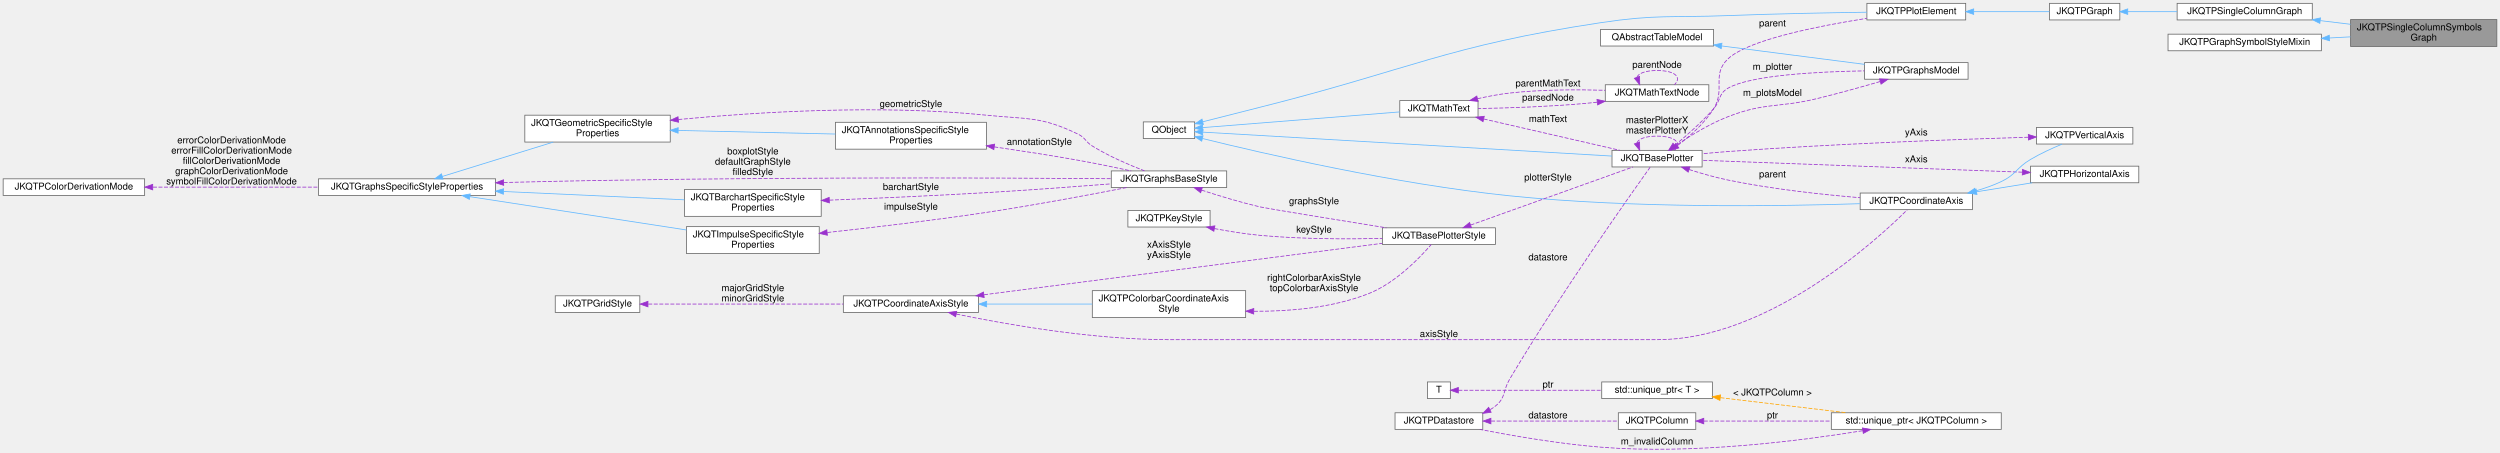
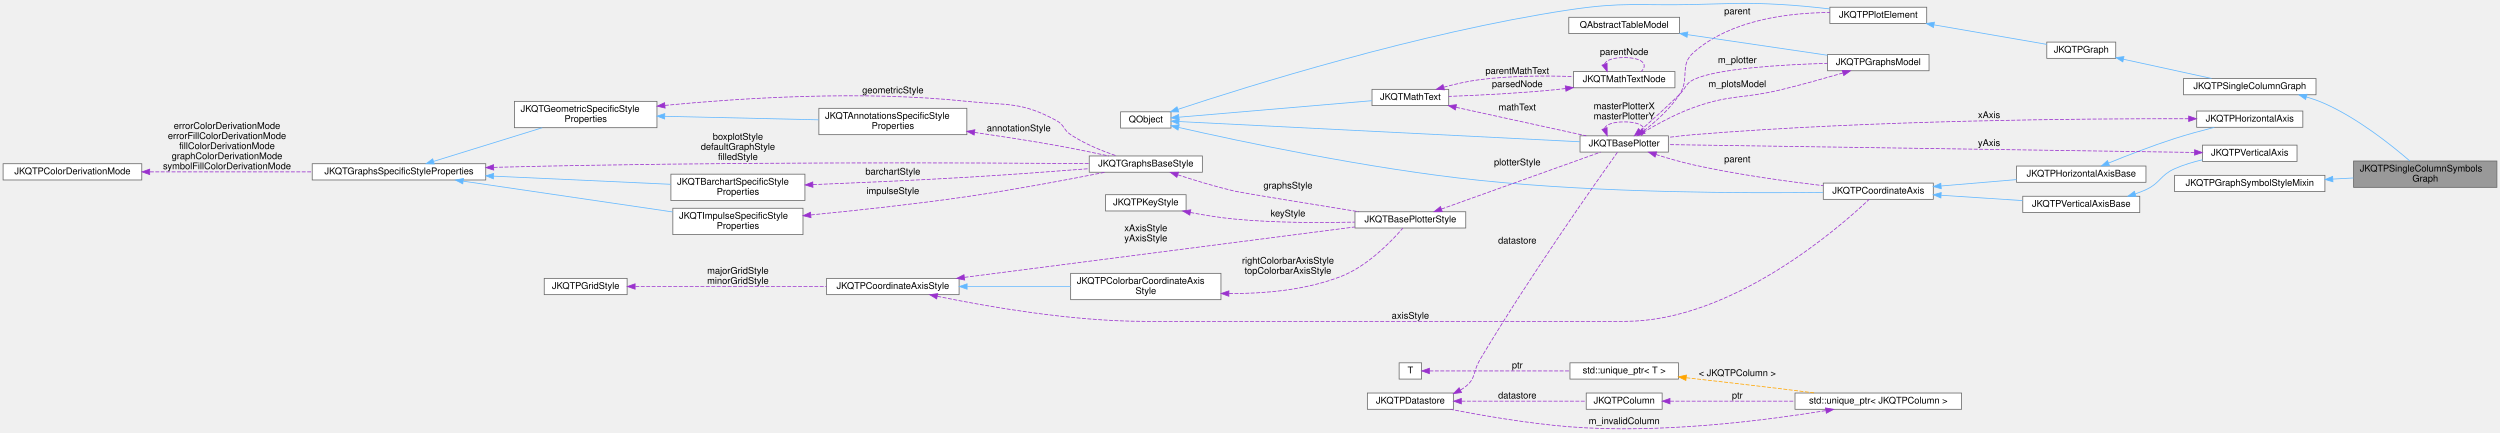
- <svg xmlns="http://www.w3.org/2000/svg" xmlns:xlink="http://www.w3.org/1999/xlink" width="3163pt" height="573pt" viewBox="0.00 0.00 3163.00 572.53">
-   <g id="graph0" class="graph" transform="scale(1 1) rotate(0) translate(4 568.53)">
+ <svg xmlns="http://www.w3.org/2000/svg" xmlns:xlink="http://www.w3.org/1999/xlink" width="3227pt" height="558pt" viewBox="0.00 0.00 3227.00 557.71">
+   <g id="graph0" class="graph" transform="scale(1 1) rotate(0) translate(4 553.71)">
    <g id="node1" class="node">
      <g id="a_node1">
        <a xlink:title="plots a 1-column set of data-values with symbols onto a JKQtPlotter/JKQtBasePlotter....">
-           <polygon fill="#999999" stroke="#666666" points="3155,-544.03 2970,-544.03 2970,-510.03 3155,-510.03 3155,-544.03" />
-           <text text-anchor="start" x="2978" y="-530.43" font-family="Helvetica,sans-Serif" font-size="12.00">JKQTPSingleColumnSymbols</text>
-           <text text-anchor="middle" x="3062.5" y="-517.43" font-family="Helvetica,sans-Serif" font-size="12.00">Graph</text>
+           <polygon fill="#999999" stroke="#666666" points="3219,-346.03 3034,-346.03 3034,-312.03 3219,-312.03 3219,-346.03" />
+           <text text-anchor="start" x="3042" y="-332.43" font-family="Helvetica,sans-Serif" font-size="12.00">JKQTPSingleColumnSymbols</text>
+           <text text-anchor="middle" x="3126.5" y="-319.43" font-family="Helvetica,sans-Serif" font-size="12.00">Graph</text>
        </a>
      </g>
    </g>
    <g id="node2" class="node">
      <g id="a_node2">
        <a xlink:href="class_j_k_q_t_p_single_column_graph.html" target="_top" xlink:title="This virtual JKQTPGraph descendent may be used as base for all graphs that use at least one column of...">
-           <polygon fill="white" stroke="#666666" points="2921.5,-564.53 2750.5,-564.53 2750.5,-543.53 2921.5,-543.53 2921.5,-564.53" />
-           <text text-anchor="middle" x="2836" y="-550.93" font-family="Helvetica,sans-Serif" font-size="12.00">JKQTPSingleColumnGraph</text>
+           <polygon fill="white" stroke="#666666" points="2985.5,-452.53 2814.5,-452.53 2814.5,-431.53 2985.5,-431.53 2985.5,-452.53" />
+           <text text-anchor="middle" x="2900" y="-438.93" font-family="Helvetica,sans-Serif" font-size="12.00">JKQTPSingleColumnGraph</text>
        </a>
      </g>
    </g>
    <g id="edge1" class="edge">
-       <path fill="none" stroke="#63b8ff" d="M2931.63,-542.65C2944.3,-541.12 2957.28,-539.56 2969.89,-538.05" />
-       <polygon fill="#63b8ff" stroke="#63b8ff" points="2931.06,-539.19 2921.55,-543.86 2931.9,-546.14 2931.06,-539.19" />
+       <path fill="none" stroke="#63b8ff" d="M2973.04,-428.78C2981.28,-426.31 2989.43,-423.42 2997,-420.03 3039.67,-400.94 3082.67,-366.75 3106.52,-346.15" />
+       <polygon fill="#63b8ff" stroke="#63b8ff" points="2972.05,-425.42 2963.36,-431.48 2973.93,-432.16 2972.05,-425.42" />
    </g>
    <g id="node3" class="node">
      <g id="a_node3">
        <a xlink:href="class_j_k_q_t_p_graph.html" target="_top" xlink:title="this virtual base class of the (data-column based) graphs, which are part of a JKQTPlotter plot and w...">
-           <polygon fill="white" stroke="#666666" points="2678,-564.53 2589,-564.53 2589,-543.53 2678,-543.53 2678,-564.53" />
-           <text text-anchor="middle" x="2633.5" y="-550.93" font-family="Helvetica,sans-Serif" font-size="12.00">JKQTPGraph</text>
+           <polygon fill="white" stroke="#666666" points="2727,-499.53 2638,-499.53 2638,-478.53 2727,-478.53 2727,-499.53" />
+           <text text-anchor="middle" x="2682.5" y="-485.93" font-family="Helvetica,sans-Serif" font-size="12.00">JKQTPGraph</text>
        </a>
      </g>
    </g>
    <g id="edge2" class="edge">
-       <path fill="none" stroke="#63b8ff" d="M2688.02,-554.03C2707.16,-554.03 2729.23,-554.03 2750.35,-554.03" />
-       <polygon fill="#63b8ff" stroke="#63b8ff" points="2688.01,-550.53 2678.01,-554.03 2688.01,-557.53 2688.01,-550.53" />
+       <path fill="none" stroke="#63b8ff" d="M2737.09,-477.34C2771.89,-469.75 2816.86,-459.94 2850.57,-452.59" />
+       <polygon fill="#63b8ff" stroke="#63b8ff" points="2736.13,-473.97 2727.11,-479.52 2737.63,-480.81 2736.13,-473.97" />
    </g>
    <g id="node4" class="node">
      <g id="a_node4">
        <a xlink:href="class_j_k_q_t_p_plot_element.html" target="_top" xlink:title="this virtual base class of every element, which is part of a JKQTPlotter plot and may appear in its k...">
-           <polygon fill="white" stroke="#666666" points="2483,-564.53 2358,-564.53 2358,-543.53 2483,-543.53 2483,-564.53" />
-           <text text-anchor="middle" x="2420.5" y="-550.93" font-family="Helvetica,sans-Serif" font-size="12.00">JKQTPPlotElement</text>
+           <polygon fill="white" stroke="#666666" points="2483,-544.53 2358,-544.53 2358,-523.53 2483,-523.53 2483,-544.53" />
+           <text text-anchor="middle" x="2420.5" y="-530.93" font-family="Helvetica,sans-Serif" font-size="12.00">JKQTPPlotElement</text>
        </a>
      </g>
    </g>
    <g id="edge3" class="edge">
-       <path fill="none" stroke="#63b8ff" d="M2493.23,-554.03C2525,-554.03 2561.34,-554.03 2588.92,-554.03" />
-       <polygon fill="#63b8ff" stroke="#63b8ff" points="2493.1,-550.53 2483.1,-554.03 2493.1,-557.53 2493.1,-550.53" />
+       <path fill="none" stroke="#63b8ff" d="M2492.48,-521.74C2539,-513.69 2598.32,-503.43 2637.98,-496.56" />
+       <polygon fill="#63b8ff" stroke="#63b8ff" points="2491.72,-518.32 2482.46,-523.48 2492.91,-525.22 2491.72,-518.32" />
    </g>
    <g id="node5" class="node">
      <g id="a_node5">
        <a xlink:title=" ">
-           <polygon fill="white" stroke="#666666" points="1507.5,-414.53 1442.5,-414.53 1442.5,-393.53 1507.5,-393.53 1507.5,-414.53" />
-           <text text-anchor="middle" x="1475" y="-400.93" font-family="Helvetica,sans-Serif" font-size="12.00">QObject</text>
+           <polygon fill="white" stroke="#666666" points="1507.5,-409.53 1442.5,-409.53 1442.5,-388.53 1507.5,-388.53 1507.5,-409.53" />
+           <text text-anchor="middle" x="1475" y="-395.93" font-family="Helvetica,sans-Serif" font-size="12.00">QObject</text>
        </a>
      </g>
    </g>
    <g id="edge4" class="edge">
-       <path fill="none" stroke="#63b8ff" d="M1517.75,-414.71C1539.32,-420.21 1566.06,-427.01 1590,-433.03 1781.42,-481.14 1825.83,-510.61 2021,-540.03 2091.87,-550.71 2110.39,-546.27 2182,-549.03 2241.76,-551.33 2310.01,-552.63 2357.97,-553.32" />
-       <polygon fill="#63b8ff" stroke="#63b8ff" points="1518.48,-411.29 1507.93,-412.2 1516.75,-418.07 1518.48,-411.29" />
+       <path fill="none" stroke="#63b8ff" d="M1516.36,-412.7C1605.91,-442.32 1828.55,-512.11 2021,-541.03 2091.83,-551.67 2110.39,-546.47 2182,-548.03 2232.21,-549.12 2244.86,-550.84 2295,-548.03 2315.52,-546.88 2337.86,-544.67 2357.87,-542.34" />
+       <polygon fill="#63b8ff" stroke="#63b8ff" points="1517.45,-409.37 1506.85,-409.54 1515.24,-416.01 1517.45,-409.37" />
    </g>
    <g id="node6" class="node">
      <g id="a_node6">
        <a xlink:href="class_j_k_q_t_base_plotter.html" target="_top" xlink:title="base class for 2D plotter classes (used by the plotter widget JKQTPlotter)">
          <polygon fill="white" stroke="#666666" points="2149.5,-378.53 2035.5,-378.53 2035.5,-357.53 2149.5,-357.53 2149.5,-378.53" />
          <text text-anchor="middle" x="2092.5" y="-364.93" font-family="Helvetica,sans-Serif" font-size="12.00">JKQTBasePlotter</text>
        </a>
      </g>
    </g>
    <g id="edge6" class="edge">
-       <path fill="none" stroke="#63b8ff" d="M1517.97,-401.57C1625.96,-395.26 1913.46,-378.44 2035.48,-371.31" />
-       <polygon fill="#63b8ff" stroke="#63b8ff" points="1517.57,-398.09 1507.8,-402.17 1517.98,-405.08 1517.57,-398.09" />
+       <path fill="none" stroke="#63b8ff" d="M1517.97,-396.92C1625.96,-391.48 1913.46,-377 2035.48,-370.85" />
+       <polygon fill="#63b8ff" stroke="#63b8ff" points="1517.61,-393.43 1507.8,-397.43 1517.96,-400.42 1517.61,-393.43" />
    </g>
    <g id="node19" class="node">
      <g id="a_node19">
        <a xlink:href="class_j_k_q_t_math_text.html" target="_top" xlink:title="this class parses a mathematical markup string and can then draw the contained text/equation onto a Q...">
-           <polygon fill="white" stroke="#666666" points="1866,-441.53 1767,-441.53 1767,-420.53 1866,-420.53 1866,-441.53" />
-           <text text-anchor="middle" x="1816.5" y="-427.93" font-family="Helvetica,sans-Serif" font-size="12.00">JKQTMathText</text>
+           <polygon fill="white" stroke="#666666" points="1866,-438.53 1767,-438.53 1767,-417.53 1866,-417.53 1866,-438.53" />
+           <text text-anchor="middle" x="1816.5" y="-424.93" font-family="Helvetica,sans-Serif" font-size="12.00">JKQTMathText</text>
        </a>
      </g>
    </g>
    <g id="edge25" class="edge">
-       <path fill="none" stroke="#63b8ff" d="M1517.61,-407.34C1580.58,-412.35 1699.82,-421.83 1766.76,-427.15" />
-       <polygon fill="#63b8ff" stroke="#63b8ff" points="1517.88,-403.85 1507.63,-406.55 1517.33,-410.83 1517.88,-403.85" />
-     </g>
-     <g id="node24" class="node">
-       <g id="a_node24">
+       <path fill="none" stroke="#63b8ff" d="M1517.61,-402.58C1580.58,-407.96 1699.82,-418.15 1766.76,-423.87" />
+       <polygon fill="#63b8ff" stroke="#63b8ff" points="1517.9,-399.1 1507.63,-401.73 1517.3,-406.07 1517.9,-399.1" />
+     </g>
+     <g id="node25" class="node">
+       <g id="a_node25">
        <a xlink:href="class_j_k_q_t_p_coordinate_axis.html" target="_top" xlink:title="this virtual class is the base for any type of coordinate axis, to be drawn by JKQTBasePlotter.">
-           <polygon fill="white" stroke="#666666" points="2491.5,-324.53 2349.5,-324.53 2349.5,-303.53 2491.5,-303.53 2491.5,-324.53" />
-           <text text-anchor="middle" x="2420.5" y="-310.93" font-family="Helvetica,sans-Serif" font-size="12.00">JKQTPCoordinateAxis</text>
-         </a>
-       </g>
-     </g>
-     <g id="edge34" class="edge">
-       <path fill="none" stroke="#63b8ff" d="M1517.7,-393.42C1594.09,-374.56 1761.89,-335.8 1906,-321.03 2063.65,-304.87 2249.94,-307.77 2349.09,-311.06" />
-       <polygon fill="#63b8ff" stroke="#63b8ff" points="1516.4,-390.14 1507.54,-395.95 1518.09,-396.93 1516.4,-390.14" />
+           <polygon fill="white" stroke="#666666" points="2491.5,-317.53 2349.5,-317.53 2349.5,-296.53 2491.5,-296.53 2491.5,-317.53" />
+           <text text-anchor="middle" x="2420.5" y="-303.93" font-family="Helvetica,sans-Serif" font-size="12.00">JKQTPCoordinateAxis</text>
+         </a>
+       </g>
+     </g>
+     <g id="edge35" class="edge">
+       <path fill="none" stroke="#63b8ff" d="M1517.76,-389.26C1594.26,-371.87 1762.21,-335.94 1906,-321.03 2063.68,-304.68 2249.95,-304.28 2349.09,-305.57" />
+       <polygon fill="#63b8ff" stroke="#63b8ff" points="1516.56,-385.95 1507.59,-391.59 1518.12,-392.77 1516.56,-385.95" />
    </g>
    <g id="edge5" class="edge">
-       <path fill="none" stroke="#9a32cd" stroke-dasharray="5,2" d="M2118.4,-384.68C2133.62,-396.07 2152.34,-412.43 2164,-431.03 2179.47,-455.7 2161.09,-473.76 2182,-494.03 2206.85,-518.12 2296.09,-535.83 2357.81,-545.54" />
-       <polygon fill="#9a32cd" stroke="#9a32cd" points="2120.08,-381.58 2109.92,-378.58 2115.99,-387.26 2120.08,-381.58" />
+       <path fill="none" stroke="#9a32cd" stroke-dasharray="5,2" d="M2117.83,-384.99C2132.99,-396.66 2151.85,-413.39 2164,-432.03 2177.82,-453.22 2163.05,-469.27 2182,-486.03 2230.05,-528.53 2305.13,-537.43 2357.99,-537.68" />
+       <polygon fill="#9a32cd" stroke="#9a32cd" points="2119.53,-381.88 2109.42,-378.72 2115.35,-387.5 2119.53,-381.88" />
      <text text-anchor="middle" x="2238.5" y="-535.43" font-family="Helvetica,sans-Serif" font-size="12.00"> parent</text>
    </g>
-     <g id="edge45" class="edge">
+     <g id="edge47" class="edge">
      <path fill="none" stroke="#9a32cd" stroke-dasharray="5,2" d="M2067.07,-388.1C2069.03,-392.94 2077.51,-396.53 2092.5,-396.53 2116.49,-396.53 2123.8,-387.34 2114.43,-378.55" />
      <polygon fill="#9a32cd" stroke="#9a32cd" points="2070.41,-389.15 2070.57,-378.55 2063.84,-386.73 2070.41,-389.15" />
      <text text-anchor="middle" x="2092.5" y="-412.93" font-family="Helvetica,sans-Serif" font-size="12.00"> masterPlotterX</text>
      <text text-anchor="middle" x="2092.5" y="-399.93" font-family="Helvetica,sans-Serif" font-size="12.00">masterPlotterY</text>
    </g>
    <g id="node21" class="node">
      <g id="a_node21">
        <a xlink:href="class_j_k_q_t_p_graphs_model.html" target="_top" xlink:title="data model with all plots ina JKQTBasePlotter (+ allows to switch them visible/invisible)">
-           <polygon fill="white" stroke="#666666" points="2486,-489.53 2355,-489.53 2355,-468.53 2486,-468.53 2486,-489.53" />
-           <text text-anchor="middle" x="2420.5" y="-475.93" font-family="Helvetica,sans-Serif" font-size="12.00">JKQTPGraphsModel</text>
+           <polygon fill="white" stroke="#666666" points="2486,-483.53 2355,-483.53 2355,-462.53 2486,-462.53 2486,-483.53" />
+           <text text-anchor="middle" x="2420.5" y="-469.93" font-family="Helvetica,sans-Serif" font-size="12.00">JKQTPGraphsModel</text>
        </a>
      </g>
    </g>
    <g id="edge31" class="edge">
-       <path fill="none" stroke="#9a32cd" stroke-dasharray="5,2" d="M2115.09,-385.04C2129.71,-397.09 2149.01,-414.06 2164,-431.03 2173.3,-441.56 2169.87,-449.94 2182,-457.03 2210.33,-473.59 2294.62,-478.07 2354.72,-479.09" />
-       <polygon fill="#9a32cd" stroke="#9a32cd" points="2117.07,-382.14 2107.09,-378.56 2112.66,-387.57 2117.07,-382.14" />
-       <text text-anchor="middle" x="2238.5" y="-480.43" font-family="Helvetica,sans-Serif" font-size="12.00"> m_plotter</text>
-     </g>
-     <g id="edge35" class="edge">
-       <path fill="none" stroke="#9a32cd" stroke-dasharray="5,2" d="M2133.03,-354.28C2148.19,-349.45 2165.74,-344.4 2182,-341.03 2237.67,-329.48 2301.77,-322.56 2349.34,-318.62" />
-       <polygon fill="#9a32cd" stroke="#9a32cd" points="2131.88,-350.97 2123.46,-357.4 2134.05,-357.63 2131.88,-350.97" />
+       <path fill="none" stroke="#9a32cd" stroke-dasharray="5,2" d="M2113.49,-385.45C2127.81,-398.11 2147.41,-415.79 2164,-432.03 2172.31,-440.17 2171.54,-445.94 2182,-451.03 2211.47,-465.35 2295.26,-470.37 2354.95,-472.12" />
+       <polygon fill="#9a32cd" stroke="#9a32cd" points="2115.55,-382.61 2105.73,-378.63 2110.93,-387.86 2115.55,-382.61" />
+       <text text-anchor="middle" x="2238.5" y="-472.43" font-family="Helvetica,sans-Serif" font-size="12.00"> m_plotter</text>
+     </g>
+     <g id="edge36" class="edge">
+       <path fill="none" stroke="#9a32cd" stroke-dasharray="5,2" d="M2133.45,-354.41C2148.53,-349.65 2165.92,-344.61 2182,-341.03 2237.7,-328.62 2301.8,-319.76 2349.36,-314.2" />
+       <polygon fill="#9a32cd" stroke="#9a32cd" points="2132.36,-351.09 2123.91,-357.48 2134.5,-357.75 2132.36,-351.09" />
      <text text-anchor="middle" x="2238.5" y="-344.43" font-family="Helvetica,sans-Serif" font-size="12.00"> parent</text>
    </g>
    <g id="node7" class="node">
      <g id="a_node7">
        <a xlink:href="class_j_k_q_t_base_plotter_style.html" target="_top" xlink:title="Support Class for JKQTBasePlotter, which summarizes all properties that define the visual styling of ...">
          <polygon fill="white" stroke="#666666" points="1888,-280.53 1745,-280.53 1745,-259.53 1888,-259.53 1888,-280.53" />
          <text text-anchor="middle" x="1816.5" y="-266.93" font-family="Helvetica,sans-Serif" font-size="12.00">JKQTBasePlotterStyle</text>
        </a>
      </g>
    </g>
    <g id="edge7" class="edge">
      <path fill="none" stroke="#9a32cd" stroke-dasharray="5,2" d="M1856.57,-284C1912.04,-303.84 2012.39,-339.73 2062.04,-357.49" />
      <polygon fill="#9a32cd" stroke="#9a32cd" points="1857.68,-280.68 1847.08,-280.61 1855.32,-287.27 1857.68,-280.68" />
      <text text-anchor="middle" x="1954.5" y="-340.43" font-family="Helvetica,sans-Serif" font-size="12.00"> plotterStyle</text>
    </g>
    <g id="node8" class="node">
      <g id="a_node8">
        <a xlink:href="class_j_k_q_t_p_key_style.html" target="_top" xlink:title="Support Class for JKQTBasePlotter, which summarizes all properties that define the visual styling of ...">
          <polygon fill="white" stroke="#666666" points="1527,-302.53 1423,-302.53 1423,-281.53 1527,-281.53 1527,-302.53" />
          <text text-anchor="middle" x="1475" y="-288.93" font-family="Helvetica,sans-Serif" font-size="12.00">JKQTPKeyStyle</text>
        </a>
      </g>
    </g>
    <g id="edge8" class="edge">
      <path fill="none" stroke="#9a32cd" stroke-dasharray="5,2" d="M1532.5,-279.57C1550.76,-276.1 1571.15,-272.79 1590,-271.03 1641.65,-266.2 1700.24,-266.1 1744.75,-267.13" />
      <polygon fill="#9a32cd" stroke="#9a32cd" points="1531.75,-276.15 1522.61,-281.51 1533.09,-283.02 1531.75,-276.15" />
      <text text-anchor="middle" x="1658.5" y="-274.43" font-family="Helvetica,sans-Serif" font-size="12.00"> keyStyle</text>
    </g>
    <g id="node9" class="node">
      <g id="a_node9">
        <a xlink:href="class_j_k_q_t_p_coordinate_axis_style.html" target="_top" xlink:title="Support Class for JKQTPCoordinateAxis, which summarizes all properties that define the visual styling...">
          <polygon fill="white" stroke="#666666" points="1234,-194.53 1063,-194.53 1063,-173.53 1234,-173.53 1234,-194.53" />
          <text text-anchor="middle" x="1148.5" y="-180.93" font-family="Helvetica,sans-Serif" font-size="12.00">JKQTPCoordinateAxisStyle</text>
        </a>
      </g>
    </g>
    <g id="edge9" class="edge">
      <path fill="none" stroke="#9a32cd" stroke-dasharray="5,2" d="M1241.1,-195.86C1375.52,-213.22 1623.37,-245.22 1744.76,-260.89" />
      <polygon fill="#9a32cd" stroke="#9a32cd" points="1241.2,-192.34 1230.83,-194.53 1240.3,-199.28 1241.2,-192.34" />
      <text text-anchor="middle" x="1475" y="-255.43" font-family="Helvetica,sans-Serif" font-size="12.00"> xAxisStyle</text>
      <text text-anchor="middle" x="1475" y="-242.43" font-family="Helvetica,sans-Serif" font-size="12.00">yAxisStyle</text>
    </g>
    <g id="node11" class="node">
      <g id="a_node11">
        <a xlink:href="class_j_k_q_t_p_colorbar_coordinate_axis_style.html" target="_top" xlink:title="Support Class for JKQTPCoordinateAxis, which summarizes all properties that define the visual styling...">
          <polygon fill="white" stroke="#666666" points="1572,-201.03 1378,-201.03 1378,-167.03 1572,-167.03 1572,-201.03" />
          <text text-anchor="start" x="1386" y="-187.43" font-family="Helvetica,sans-Serif" font-size="12.00">JKQTPColorbarCoordinateAxis</text>
          <text text-anchor="middle" x="1475" y="-174.43" font-family="Helvetica,sans-Serif" font-size="12.00">Style</text>
        </a>
      </g>
    </g>
    <g id="edge12" class="edge">
      <path fill="none" stroke="#63b8ff" d="M1244.56,-184.03C1286.54,-184.03 1335.81,-184.03 1377.91,-184.03" />
      <polygon fill="#63b8ff" stroke="#63b8ff" points="1244.33,-180.53 1234.33,-184.03 1244.33,-187.53 1244.33,-180.53" />
    </g>
-     <g id="edge36" class="edge">
-       <path fill="none" stroke="#9a32cd" stroke-dasharray="5,2" d="M1205.93,-171.4C1270.4,-158.08 1379.25,-139.03 1474,-139.03 1474,-139.03 1474,-139.03 2093.5,-139.03 2233.21,-139.03 2370.84,-265.35 2409.08,-303.35" />
+     <g id="edge37" class="edge">
+       <path fill="none" stroke="#9a32cd" stroke-dasharray="5,2" d="M1205.93,-171.4C1270.4,-158.08 1379.25,-139.03 1474,-139.03 1474,-139.03 1474,-139.03 2093.5,-139.03 2231.67,-139.03 2369.84,-259.74 2408.73,-296.52" />
      <polygon fill="#9a32cd" stroke="#9a32cd" points="1205.04,-168.01 1195.97,-173.48 1206.48,-174.86 1205.04,-168.01" />
      <text text-anchor="middle" x="1816.5" y="-142.43" font-family="Helvetica,sans-Serif" font-size="12.00"> axisStyle</text>
    </g>
    <g id="node10" class="node">
      <g id="a_node10">
        <a xlink:href="class_j_k_q_t_p_grid_style.html" target="_top" xlink:title="Support Class for JKQTPCoordinateAxis, and summarizes all properties that define the visual styling o...">
          <polygon fill="white" stroke="#666666" points="805.5,-194.53 698.5,-194.53 698.5,-173.53 805.5,-173.53 805.5,-194.53" />
          <text text-anchor="middle" x="752" y="-180.93" font-family="Helvetica,sans-Serif" font-size="12.00">JKQTPGridStyle</text>
        </a>
      </g>
    </g>
    <g id="edge10" class="edge">
      <path fill="none" stroke="#9a32cd" stroke-dasharray="5,2" d="M816.18,-184.03C883.03,-184.03 988.9,-184.03 1062.92,-184.03" />
      <polygon fill="#9a32cd" stroke="#9a32cd" points="815.79,-180.53 805.79,-184.03 815.79,-187.53 815.79,-180.53" />
      <text text-anchor="middle" x="948.5" y="-200.43" font-family="Helvetica,sans-Serif" font-size="12.00"> majorGridStyle</text>
      <text text-anchor="middle" x="948.5" y="-187.43" font-family="Helvetica,sans-Serif" font-size="12.00">minorGridStyle</text>
    </g>
    <g id="edge11" class="edge">
      <path fill="none" stroke="#9a32cd" stroke-dasharray="5,2" d="M1582.5,-174.93C1628.35,-174.68 1681.72,-179.43 1727,-197.03 1761.34,-210.38 1792.27,-242.56 1806.78,-259.38" />
      <polygon fill="#9a32cd" stroke="#9a32cd" points="1582.18,-171.43 1572.23,-175.07 1582.28,-178.43 1582.18,-171.43" />
      <text text-anchor="middle" x="1658.5" y="-213.43" font-family="Helvetica,sans-Serif" font-size="12.00"> rightColorbarAxisStyle</text>
      <text text-anchor="middle" x="1658.5" y="-200.43" font-family="Helvetica,sans-Serif" font-size="12.00">topColorbarAxisStyle</text>
    </g>
    <g id="node12" class="node">
      <g id="a_node12">
        <a xlink:href="class_j_k_q_t_graphs_base_style.html" target="_top" xlink:title="Support Class for JKQTBasePlotter, which summarizes all properties that define the visual styling of ...">
          <polygon fill="white" stroke="#666666" points="1548,-352.53 1402,-352.53 1402,-331.53 1548,-331.53 1548,-352.53" />
          <text text-anchor="middle" x="1475" y="-338.93" font-family="Helvetica,sans-Serif" font-size="12.00">JKQTGraphsBaseStyle</text>
        </a>
      </g>
    </g>
    <g id="edge13" class="edge">
      <path fill="none" stroke="#9a32cd" stroke-dasharray="5,2" d="M1516.19,-328.23C1537.86,-321.17 1565.18,-312.85 1590,-307.03 1597.83,-305.19 1686.32,-290.82 1750.08,-280.54" />
      <polygon fill="#9a32cd" stroke="#9a32cd" points="1515.06,-324.92 1506.66,-331.38 1517.25,-331.57 1515.06,-324.92" />
      <text text-anchor="middle" x="1658.5" y="-310.43" font-family="Helvetica,sans-Serif" font-size="12.00"> graphsStyle</text>
    </g>
    <g id="node13" class="node">
      <g id="a_node13">
        <a xlink:href="class_j_k_q_t_graphs_specific_style_properties.html" target="_top" xlink:title="Support Class for JKQTBasePlotter, which summarizes all properties that define the visual styling of ...">
          <polygon fill="white" stroke="#666666" points="623,-342.53 399,-342.53 399,-321.53 623,-321.53 623,-342.53" />
          <text text-anchor="middle" x="511" y="-328.93" font-family="Helvetica,sans-Serif" font-size="12.00">JKQTGraphsSpecificStyleProperties</text>
        </a>
      </g>
    </g>
    <g id="edge14" class="edge">
      <path fill="none" stroke="#9a32cd" stroke-dasharray="5,2" d="M633.27,-337.82C635.87,-337.89 638.45,-337.96 641,-338.03 922.37,-345.25 1257.38,-343.8 1401.84,-342.69" />
      <polygon fill="#9a32cd" stroke="#9a32cd" points="633.27,-334.31 623.17,-337.49 633.05,-341.31 633.27,-334.31" />
      <text text-anchor="middle" x="948.5" y="-373.43" font-family="Helvetica,sans-Serif" font-size="12.00"> boxplotStyle</text>
      <text text-anchor="middle" x="948.5" y="-360.43" font-family="Helvetica,sans-Serif" font-size="12.00">defaultGraphStyle</text>
      <text text-anchor="middle" x="948.5" y="-347.43" font-family="Helvetica,sans-Serif" font-size="12.00">filledStyle</text>
    </g>
    <g id="node15" class="node">
      <g id="a_node15">
        <a xlink:href="class_j_k_q_t_barchart_specific_style_properties.html" target="_top" xlink:title="Support Class for JKQTBasePlotter, which summarizes all properties that define the visual styling of ...">
          <polygon fill="white" stroke="#666666" points="1035,-329.03 862,-329.03 862,-295.03 1035,-295.03 1035,-329.03" />
          <text text-anchor="start" x="870" y="-315.43" font-family="Helvetica,sans-Serif" font-size="12.00">JKQTBarchartSpecificStyle</text>
          <text text-anchor="middle" x="948.5" y="-302.43" font-family="Helvetica,sans-Serif" font-size="12.00">Properties</text>
        </a>
      </g>
    </g>
    <g id="edge17" class="edge">
      <path fill="none" stroke="#63b8ff" d="M633.15,-326.47C705.82,-323.13 796.5,-318.96 861.76,-315.97" />
      <polygon fill="#63b8ff" stroke="#63b8ff" points="632.85,-322.98 623.02,-326.93 633.17,-329.97 632.85,-322.98" />
    </g>
    <g id="node16" class="node">
      <g id="a_node16">
        <a xlink:href="class_j_k_q_t_impulse_specific_style_properties.html" target="_top" xlink:title="Support Class for JKQTBasePlotter, which summarizes all properties that define the visual styling of ...">
-           <polygon fill="white" stroke="#666666" points="1032.5,-282.03 864.5,-282.03 864.5,-248.03 1032.5,-248.03 1032.5,-282.03" />
-           <text text-anchor="start" x="872.5" y="-268.43" font-family="Helvetica,sans-Serif" font-size="12.00">JKQTImpulseSpecificStyle</text>
-           <text text-anchor="middle" x="948.5" y="-255.43" font-family="Helvetica,sans-Serif" font-size="12.00">Properties</text>
+           <polygon fill="white" stroke="#666666" points="1032.5,-285.03 864.5,-285.03 864.5,-251.03 1032.5,-251.03 1032.5,-285.03" />
+           <text text-anchor="start" x="872.5" y="-271.43" font-family="Helvetica,sans-Serif" font-size="12.00">JKQTImpulseSpecificStyle</text>
+           <text text-anchor="middle" x="948.5" y="-258.43" font-family="Helvetica,sans-Serif" font-size="12.00">Properties</text>
        </a>
      </g>
    </g>
    <g id="edge19" class="edge">
-       <path fill="none" stroke="#63b8ff" d="M590.7,-319.92C668.06,-308.02 785.68,-289.92 864.5,-277.8" />
-       <polygon fill="#63b8ff" stroke="#63b8ff" points="589.88,-316.51 580.53,-321.49 590.94,-323.43 589.88,-316.51" />
+       <path fill="none" stroke="#63b8ff" d="M594.09,-319.97C671.4,-308.6 786.64,-291.67 864.31,-280.25" />
+       <polygon fill="#63b8ff" stroke="#63b8ff" points="593.3,-316.54 583.91,-321.46 594.32,-323.47 593.3,-316.54" />
    </g>
    <g id="node17" class="node">
      <g id="a_node17">
        <a xlink:href="class_j_k_q_t_geometric_specific_style_properties.html" target="_top" xlink:title="Support Class for JKQTBasePlotter, which summarizes all properties that define the visual styling of ...">
          <polygon fill="white" stroke="#666666" points="844,-423.03 660,-423.03 660,-389.03 844,-389.03 844,-423.03" />
          <text text-anchor="start" x="668" y="-409.43" font-family="Helvetica,sans-Serif" font-size="12.00">JKQTGeometricSpecificStyle</text>
          <text text-anchor="middle" x="752" y="-396.43" font-family="Helvetica,sans-Serif" font-size="12.00">Properties</text>
        </a>
      </g>
    </g>
    <g id="edge21" class="edge">
      <path fill="none" stroke="#63b8ff" d="M555.59,-345.53C595.02,-357.74 653.28,-375.77 695.93,-388.98" />
      <polygon fill="#63b8ff" stroke="#63b8ff" points="556.58,-342.17 545.99,-342.55 554.51,-348.85 556.58,-342.17" />
    </g>
    <g id="node14" class="node">
      <g id="a_node14">
        <a xlink:href="struct_j_k_q_t_p_color_derivation_mode.html" target="_top" xlink:title="Specifies how a fill-color is derived from a given color.">
          <polygon fill="white" stroke="#666666" points="179,-342.53 0,-342.53 0,-321.53 179,-321.53 179,-342.53" />
          <text text-anchor="middle" x="89.5" y="-328.93" font-family="Helvetica,sans-Serif" font-size="12.00">JKQTPColorDerivationMode</text>
        </a>
      </g>
    </g>
    <g id="edge15" class="edge">
      <path fill="none" stroke="#9a32cd" stroke-dasharray="5,2" d="M189.53,-332.03C252.41,-332.03 333.9,-332.03 398.97,-332.03" />
      <polygon fill="#9a32cd" stroke="#9a32cd" points="189.21,-328.53 179.21,-332.03 189.21,-335.53 189.21,-328.53" />
      <text text-anchor="middle" x="289" y="-387.43" font-family="Helvetica,sans-Serif" font-size="12.00"> errorColorDerivationMode</text>
      <text text-anchor="middle" x="289" y="-374.43" font-family="Helvetica,sans-Serif" font-size="12.00">errorFillColorDerivationMode</text>
      <text text-anchor="middle" x="289" y="-361.43" font-family="Helvetica,sans-Serif" font-size="12.00">fillColorDerivationMode</text>
      <text text-anchor="middle" x="289" y="-348.43" font-family="Helvetica,sans-Serif" font-size="12.00">graphColorDerivationMode</text>
      <text text-anchor="middle" x="289" y="-335.43" font-family="Helvetica,sans-Serif" font-size="12.00">symbolFillColorDerivationMode</text>
    </g>
    <g id="edge16" class="edge">
      <path fill="none" stroke="#9a32cd" stroke-dasharray="5,2" d="M1045.41,-315.54C1103.01,-317.83 1177.73,-321.12 1244,-325.03 1296.86,-328.15 1356.49,-332.58 1401.78,-336.14" />
      <polygon fill="#9a32cd" stroke="#9a32cd" points="1045.36,-312.04 1035.23,-315.14 1045.09,-319.03 1045.36,-312.04" />
      <text text-anchor="middle" x="1148.5" y="-328.43" font-family="Helvetica,sans-Serif" font-size="12.00"> barchartStyle</text>
    </g>
    <g id="edge18" class="edge">
-       <path fill="none" stroke="#9a32cd" stroke-dasharray="5,2" d="M1042.76,-274.61C1100.79,-280.94 1176.88,-289.92 1244,-300.03 1305.21,-309.25 1375.11,-322.39 1421.63,-331.5" />
-       <polygon fill="#9a32cd" stroke="#9a32cd" points="1042.83,-271.1 1032.51,-273.5 1042.08,-278.06 1042.83,-271.1" />
+       <path fill="none" stroke="#9a32cd" stroke-dasharray="5,2" d="M1042.78,-276.42C1100.81,-282.08 1176.9,-290.27 1244,-300.03 1305.46,-308.97 1375.61,-322.22 1422.11,-331.44" />
+       <polygon fill="#9a32cd" stroke="#9a32cd" points="1042.82,-272.91 1032.53,-275.43 1042.15,-279.88 1042.82,-272.91" />
      <text text-anchor="middle" x="1148.5" y="-303.43" font-family="Helvetica,sans-Serif" font-size="12.00"> impulseStyle</text>
    </g>
    <g id="edge20" class="edge">
-       <path fill="none" stroke="#9a32cd" stroke-dasharray="5,2" d="M854.24,-417.57C953.71,-427.02 1109.67,-436.78 1244,-423.03 1296.37,-417.67 1312.58,-421.9 1360,-399.03 1369.38,-394.51 1369.14,-389.5 1378,-384.03 1398.89,-371.12 1424.45,-360.14 1443.94,-352.66" />
-       <polygon fill="#9a32cd" stroke="#9a32cd" points="854.49,-414.08 844.2,-416.6 853.81,-421.05 854.49,-414.08" />
+       <path fill="none" stroke="#9a32cd" stroke-dasharray="5,2" d="M854.27,-417.82C953.75,-427.45 1109.73,-437.33 1244,-423.03 1296.44,-417.44 1313.69,-423.26 1360,-398.03 1369.94,-392.62 1368.54,-386.24 1378,-380.03 1396.13,-368.12 1418.57,-358.98 1437.19,-352.65" />
+       <polygon fill="#9a32cd" stroke="#9a32cd" points="854.52,-414.32 844.22,-416.82 853.83,-421.29 854.52,-414.32" />
      <text text-anchor="middle" x="1148.5" y="-433.43" font-family="Helvetica,sans-Serif" font-size="12.00"> geometricStyle</text>
    </g>
    <g id="node18" class="node">
      <g id="a_node18">
        <a xlink:href="class_j_k_q_t_annotations_specific_style_properties.html" target="_top" xlink:title="Support Class for JKQTBasePlotter, which summarizes all properties that define the visual styling of ...">
          <polygon fill="white" stroke="#666666" points="1244,-414.03 1053,-414.03 1053,-380.03 1244,-380.03 1244,-414.03" />
          <text text-anchor="start" x="1061" y="-400.43" font-family="Helvetica,sans-Serif" font-size="12.00">JKQTAnnotationsSpecificStyle</text>
          <text text-anchor="middle" x="1148.5" y="-387.43" font-family="Helvetica,sans-Serif" font-size="12.00">Properties</text>
        </a>
      </g>
    </g>
    <g id="edge23" class="edge">
      <path fill="none" stroke="#63b8ff" d="M854.07,-403.72C915.27,-402.33 992.83,-400.56 1052.84,-399.19" />
      <polygon fill="#63b8ff" stroke="#63b8ff" points="853.92,-400.23 844,-403.95 854.08,-407.22 853.92,-400.23" />
    </g>
    <g id="edge22" class="edge">
      <path fill="none" stroke="#9a32cd" stroke-dasharray="5,2" d="M1253.93,-382.94C1287.84,-378.02 1325.58,-372.18 1360,-366.03 1382.2,-362.06 1406.69,-357 1427.26,-352.54" />
      <polygon fill="#9a32cd" stroke="#9a32cd" points="1253.41,-379.48 1244.01,-384.37 1254.4,-386.41 1253.41,-379.48" />
-       <text text-anchor="middle" x="1311" y="-385.43" font-family="Helvetica,sans-Serif" font-size="12.00"> annotationStyle</text>
+       <text text-anchor="middle" x="1311" y="-384.43" font-family="Helvetica,sans-Serif" font-size="12.00"> annotationStyle</text>
    </g>
    <g id="edge24" class="edge">
-       <path fill="none" stroke="#9a32cd" stroke-dasharray="5,2" d="M1873.19,-418.23C1923.94,-406.56 1998.02,-389.52 2045.49,-378.61" />
-       <polygon fill="#9a32cd" stroke="#9a32cd" points="1872.32,-414.83 1863.36,-420.48 1873.89,-421.65 1872.32,-414.83" />
-       <text text-anchor="middle" x="1954.5" y="-414.43" font-family="Helvetica,sans-Serif" font-size="12.00"> mathText</text>
+       <path fill="none" stroke="#9a32cd" stroke-dasharray="5,2" d="M1875.55,-415.32C1925.5,-404.38 1996.72,-388.78 2043.51,-378.54" />
+       <polygon fill="#9a32cd" stroke="#9a32cd" points="1874.56,-411.95 1865.54,-417.51 1876.06,-418.79 1874.56,-411.95" />
+       <text text-anchor="middle" x="1954.5" y="-411.43" font-family="Helvetica,sans-Serif" font-size="12.00"> mathText</text>
    </g>
    <g id="node20" class="node">
      <g id="a_node20">
        <a xlink:href="class_j_k_q_t_math_text_node.html" target="_top" xlink:title="subclass representing one node in the syntax tree">
          <polygon fill="white" stroke="#666666" points="2158,-461.53 2027,-461.53 2027,-440.53 2158,-440.53 2158,-461.53" />
          <text text-anchor="middle" x="2092.5" y="-447.93" font-family="Helvetica,sans-Serif" font-size="12.00">JKQTMathTextNode</text>
        </a>
      </g>
    </g>
    <g id="edge27" class="edge">
-       <path fill="none" stroke="#9a32cd" stroke-dasharray="5,2" d="M1865.27,-443.86C1878.38,-446.82 1892.65,-449.54 1906,-451.03 1946.01,-455.49 1991.17,-455.6 2026.92,-454.54" />
-       <polygon fill="#9a32cd" stroke="#9a32cd" points="1866.05,-440.45 1855.52,-441.57 1864.45,-447.27 1866.05,-440.45" />
-       <text text-anchor="middle" x="1954.5" y="-459.43" font-family="Helvetica,sans-Serif" font-size="12.00"> parentMathText</text>
+       <path fill="none" stroke="#9a32cd" stroke-dasharray="5,2" d="M1859.61,-441.31C1874.15,-445.26 1890.65,-449.07 1906,-451.03 1945.93,-456.13 1991.09,-456.25 2026.86,-455.04" />
+       <polygon fill="#9a32cd" stroke="#9a32cd" points="1860.47,-437.91 1849.89,-438.56 1858.57,-444.65 1860.47,-437.91" />
+       <text text-anchor="middle" x="1954.5" y="-458.43" font-family="Helvetica,sans-Serif" font-size="12.00"> parentMathText</text>
    </g>
    <g id="edge26" class="edge">
-       <path fill="none" stroke="#9a32cd" stroke-dasharray="5,2" d="M2016.68,-439.46C2012.06,-438.93 2007.47,-438.44 2003,-438.03 1956.63,-433.76 1903.5,-432.08 1866.02,-431.43" />
-       <polygon fill="#9a32cd" stroke="#9a32cd" points="2016.48,-442.96 2026.83,-440.71 2017.33,-436.01 2016.48,-442.96" />
+       <path fill="none" stroke="#9a32cd" stroke-dasharray="5,2" d="M2016.67,-439.55C2012.05,-438.99 2007.47,-438.48 2003,-438.03 1956.63,-433.38 1903.5,-430.8 1866.03,-429.42" />
+       <polygon fill="#9a32cd" stroke="#9a32cd" points="2016.46,-443.05 2026.82,-440.83 2017.34,-436.1 2016.46,-443.05" />
      <text text-anchor="middle" x="1954.5" y="-441.43" font-family="Helvetica,sans-Serif" font-size="12.00"> parsedNode</text>
    </g>
    <g id="edge28" class="edge">
      <path fill="none" stroke="#9a32cd" stroke-dasharray="5,2" d="M2067.07,-471.1C2069.03,-475.94 2077.51,-479.53 2092.5,-479.53 2116.49,-479.53 2123.8,-470.34 2114.43,-461.55" />
      <polygon fill="#9a32cd" stroke="#9a32cd" points="2070.41,-472.15 2070.57,-461.55 2063.84,-469.73 2070.41,-472.15" />
      <text text-anchor="middle" x="2092.5" y="-482.93" font-family="Helvetica,sans-Serif" font-size="12.00"> parentNode</text>
    </g>
    <g id="edge29" class="edge">
-       <path fill="none" stroke="#9a32cd" stroke-dasharray="5,2" d="M2374.8,-465.61C2351.18,-458.73 2321.64,-450.48 2295,-444.03 2245.19,-431.97 2229.78,-439.57 2182,-421.03 2153.95,-410.14 2124.6,-390.72 2107.74,-378.65" />
-       <polygon fill="#9a32cd" stroke="#9a32cd" points="2373.95,-469 2384.53,-468.46 2375.92,-462.29 2373.95,-469" />
-       <text text-anchor="middle" x="2238.5" y="-447.43" font-family="Helvetica,sans-Serif" font-size="12.00"> m_plotsModel</text>
+       <path fill="none" stroke="#9a32cd" stroke-dasharray="5,2" d="M2374.8,-459.61C2351.18,-452.73 2321.64,-444.48 2295,-438.03 2245.19,-425.97 2230.24,-432.34 2182,-415.03 2155.47,-405.51 2127.08,-389.22 2109.8,-378.54" />
+       <polygon fill="#9a32cd" stroke="#9a32cd" points="2373.95,-463 2384.53,-462.46 2375.92,-456.29 2373.95,-463" />
+       <text text-anchor="middle" x="2238.5" y="-441.43" font-family="Helvetica,sans-Serif" font-size="12.00"> m_plotsModel</text>
    </g>
    <g id="node22" class="node">
      <g id="a_node22">
        <a xlink:title=" ">
          <polygon fill="white" stroke="#666666" points="2164,-531.53 2021,-531.53 2021,-510.53 2164,-510.53 2164,-531.53" />
          <text text-anchor="middle" x="2092.5" y="-517.93" font-family="Helvetica,sans-Serif" font-size="12.00">QAbstractTableModel</text>
        </a>
      </g>
    </g>
    <g id="edge30" class="edge">
-       <path fill="none" stroke="#63b8ff" d="M2174.43,-510.6C2230.15,-503.42 2303.18,-494.01 2354.99,-487.34" />
-       <polygon fill="#63b8ff" stroke="#63b8ff" points="2173.71,-507.17 2164.24,-511.92 2174.6,-514.11 2173.71,-507.17" />
+       <path fill="none" stroke="#63b8ff" d="M2174.43,-509.11C2230.15,-500.91 2303.18,-490.16 2354.99,-482.53" />
+       <polygon fill="#63b8ff" stroke="#63b8ff" points="2173.62,-505.69 2164.24,-510.61 2174.64,-512.62 2173.62,-505.69" />
    </g>
    <g id="node23" class="node">
      <g id="a_node23">
        <a xlink:href="class_j_k_q_t_p_horizontal_axis.html" target="_top" xlink:title="implements a horizontal axis, based on JKQTPCoordinateAxis (for most of documentation: see JKQTPCoord...">
-           <polygon fill="white" stroke="#666666" points="2702,-358.53 2565,-358.53 2565,-337.53 2702,-337.53 2702,-358.53" />
-           <text text-anchor="middle" x="2633.5" y="-344.93" font-family="Helvetica,sans-Serif" font-size="12.00">JKQTPHorizontalAxis</text>
+           <polygon fill="white" stroke="#666666" points="2968.5,-410.53 2831.5,-410.53 2831.5,-389.53 2968.5,-389.53 2968.5,-410.53" />
+           <text text-anchor="middle" x="2900" y="-396.93" font-family="Helvetica,sans-Serif" font-size="12.00">JKQTPHorizontalAxis</text>
        </a>
      </g>
    </g>
    <g id="edge32" class="edge">
-       <path fill="none" stroke="#9a32cd" stroke-dasharray="5,2" d="M2554.66,-350.92C2444.67,-355 2246.4,-362.36 2149.66,-365.95" />
-       <polygon fill="#9a32cd" stroke="#9a32cd" points="2554.84,-354.41 2564.7,-350.55 2554.58,-347.42 2554.84,-354.41" />
-       <text text-anchor="middle" x="2420.5" y="-363.43" font-family="Helvetica,sans-Serif" font-size="12.00"> xAxis</text>
+       <path fill="none" stroke="#9a32cd" stroke-dasharray="5,2" d="M2821.15,-400.58C2689.35,-400.9 2413.95,-398.94 2182,-380.03 2171.49,-379.17 2160.32,-377.92 2149.58,-376.55" />
+       <polygon fill="#9a32cd" stroke="#9a32cd" points="2821.16,-404.08 2831.15,-400.55 2821.14,-397.08 2821.16,-404.08" />
+       <text text-anchor="middle" x="2563.5" y="-401.43" font-family="Helvetica,sans-Serif" font-size="12.00"> xAxis</text>
+     </g>
+     <g id="node24" class="node">
+       <g id="a_node24">
+         <a xlink:href="class_j_k_q_t_p_horizontal_axis_base.html" target="_top" xlink:title="base class for horizontal axes, based on JKQTPCoordinateAxis (for most of documentation: see JKQTPCoo...">
+           <polygon fill="white" stroke="#666666" points="2766,-339.53 2599,-339.53 2599,-318.53 2766,-318.53 2766,-339.53" />
+           <text text-anchor="middle" x="2682.5" y="-325.93" font-family="Helvetica,sans-Serif" font-size="12.00">JKQTPHorizontalAxisBase</text>
+         </a>
+       </g>
    </g>
    <g id="edge33" class="edge">
-       <path fill="none" stroke="#63b8ff" d="M2496.86,-326.17C2519.83,-329.87 2544.88,-333.91 2567.13,-337.5" />
-       <polygon fill="#63b8ff" stroke="#63b8ff" points="2497.25,-322.69 2486.82,-324.55 2496.13,-329.6 2497.25,-322.69" />
-     </g>
-     <g id="node25" class="node">
-       <g id="a_node25">
-         <a xlink:href="class_j_k_q_t_p_vertical_axis.html" target="_top" xlink:title="implements a vertical axis, based on JKQTPCoordinateAxis (for most of documentation: see JKQTPCoordin...">
-           <polygon fill="white" stroke="#666666" points="2694.5,-407.53 2572.5,-407.53 2572.5,-386.53 2694.5,-386.53 2694.5,-407.53" />
-           <text text-anchor="middle" x="2633.5" y="-393.93" font-family="Helvetica,sans-Serif" font-size="12.00">JKQTPVerticalAxis</text>
-         </a>
-       </g>
-     </g>
-     <g id="edge38" class="edge">
-       <path fill="none" stroke="#63b8ff" d="M2495.52,-327.17C2506.67,-330.35 2517.83,-334.25 2528,-339.03 2546.67,-347.8 2547.24,-356.55 2565,-367.03 2577.59,-374.46 2592.35,-381.22 2604.86,-386.44" />
-       <polygon fill="#63b8ff" stroke="#63b8ff" points="2496.32,-323.76 2485.76,-324.55 2494.51,-330.52 2496.32,-323.76" />
-     </g>
-     <g id="edge37" class="edge">
-       <path fill="none" stroke="#9a32cd" stroke-dasharray="5,2" d="M2562.11,-395.15C2473.39,-392.49 2316.25,-386.83 2182,-377.03 2171.53,-376.26 2160.37,-375.27 2149.64,-374.22" />
-       <polygon fill="#9a32cd" stroke="#9a32cd" points="2562.22,-398.65 2572.32,-395.45 2562.43,-391.65 2562.22,-398.65" />
-       <text text-anchor="middle" x="2420.5" y="-397.43" font-family="Helvetica,sans-Serif" font-size="12.00"> yAxis</text>
+       <path fill="none" stroke="#63b8ff" d="M2717.65,-343.36C2741.36,-353.01 2773.8,-365.64 2803,-375.03 2819.56,-380.35 2838,-385.37 2854.25,-389.49" />
+       <polygon fill="#63b8ff" stroke="#63b8ff" points="2718.96,-340.11 2708.38,-339.55 2716.31,-346.59 2718.96,-340.11" />
+     </g>
+     <g id="edge34" class="edge">
+       <path fill="none" stroke="#63b8ff" d="M2501.79,-313.82C2532.62,-316.43 2567.85,-319.41 2598.89,-322.04" />
+       <polygon fill="#63b8ff" stroke="#63b8ff" points="2501.78,-310.31 2491.52,-312.95 2501.19,-317.28 2501.78,-310.31" />
+     </g>
+     <g id="node27" class="node">
+       <g id="a_node27">
+         <a xlink:href="class_j_k_q_t_p_vertical_axis_base.html" target="_top" xlink:title="base class for vertical axes, based on JKQTPCoordinateAxis (for most of documentation: see JKQTPCoord...">
+           <polygon fill="white" stroke="#666666" points="2758,-300.53 2607,-300.53 2607,-279.53 2758,-279.53 2758,-300.53" />
+           <text text-anchor="middle" x="2682.5" y="-286.93" font-family="Helvetica,sans-Serif" font-size="12.00">JKQTPVerticalAxisBase</text>
+         </a>
+       </g>
+     </g>
+     <g id="edge40" class="edge">
+       <path fill="none" stroke="#63b8ff" d="M2501.73,-301.78C2535.23,-299.59 2573.92,-297.06 2606.8,-294.91" />
+       <polygon fill="#63b8ff" stroke="#63b8ff" points="2501.27,-298.31 2491.52,-302.45 2501.72,-305.29 2501.27,-298.31" />
    </g>
    <g id="node26" class="node">
      <g id="a_node26">
+         <a xlink:href="class_j_k_q_t_p_vertical_axis.html" target="_top" xlink:title="implements a vertical axis for use as primary, secondary, ... axis of a JKQTPBasePlotter,...">
+           <polygon fill="white" stroke="#666666" points="2961,-366.53 2839,-366.53 2839,-345.53 2961,-345.53 2961,-366.53" />
+           <text text-anchor="middle" x="2900" y="-352.93" font-family="Helvetica,sans-Serif" font-size="12.00">JKQTPVerticalAxis</text>
+         </a>
+       </g>
+     </g>
+     <g id="edge38" class="edge">
+       <path fill="none" stroke="#9a32cd" stroke-dasharray="5,2" d="M2828.7,-357.08C2671.18,-359.42 2292.55,-365.06 2149.5,-367.2" />
+       <polygon fill="#9a32cd" stroke="#9a32cd" points="2828.81,-360.58 2838.75,-356.93 2828.7,-353.58 2828.81,-360.58" />
+       <text text-anchor="middle" x="2563.5" y="-365.43" font-family="Helvetica,sans-Serif" font-size="12.00"> yAxis</text>
+     </g>
+     <g id="edge39" class="edge">
+       <path fill="none" stroke="#63b8ff" d="M2752.35,-303.63C2757.04,-305.24 2761.63,-307.04 2766,-309.03 2784.52,-317.49 2784.39,-327.77 2803,-336.03 2814.2,-341 2826.7,-344.76 2838.87,-347.6" />
+       <polygon fill="#63b8ff" stroke="#63b8ff" points="2753.2,-300.23 2742.61,-300.56 2751.1,-306.91 2753.2,-300.23" />
+     </g>
+     <g id="node28" class="node">
+       <g id="a_node28">
        <a xlink:href="class_j_k_q_t_p_datastore.html" target="_top" xlink:title="This class manages data columns (with entries of type double ), used by JKQTPlotter/JKQTBasePlotter t...">
          <polygon fill="white" stroke="#666666" points="1872,-46.53 1761,-46.53 1761,-25.53 1872,-25.53 1872,-46.53" />
          <text text-anchor="middle" x="1816.5" y="-32.93" font-family="Helvetica,sans-Serif" font-size="12.00">JKQTPDatastore</text>
        </a>
      </g>
    </g>
-     <g id="edge39" class="edge">
+     <g id="edge41" class="edge">
      <path fill="none" stroke="#9a32cd" stroke-dasharray="5,2" d="M1881.39,-50.47C1883.71,-51.85 1885.92,-53.37 1888,-55.03 1901.36,-65.69 1897.26,-74.34 1906,-89.03 1970.11,-196.75 2057.73,-320.82 2083.85,-357.38" />
      <polygon fill="#9a32cd" stroke="#9a32cd" points="1882.58,-47.15 1872.08,-45.76 1879.42,-53.39 1882.58,-47.15" />
      <text text-anchor="middle" x="1954.5" y="-239.43" font-family="Helvetica,sans-Serif" font-size="12.00"> datastore</text>
    </g>
-     <g id="node28" class="node">
-       <g id="a_node28">
+     <g id="node30" class="node">
+       <g id="a_node30">
        <a xlink:href="class_j_k_q_t_p_column.html" target="_top" xlink:title="internally stores information about one data column. See JKQTPDatastore for more information.">
          <polygon fill="white" stroke="#666666" points="2141.5,-46.53 2043.5,-46.53 2043.5,-25.53 2141.5,-25.53 2141.5,-46.53" />
          <text text-anchor="middle" x="2092.5" y="-32.93" font-family="Helvetica,sans-Serif" font-size="12.00">JKQTPColumn</text>
        </a>
      </g>
    </g>
-     <g id="edge42" class="edge">
+     <g id="edge44" class="edge">
      <path fill="none" stroke="#9a32cd" stroke-dasharray="5,2" d="M1882.54,-36.03C1931.87,-36.03 1998.58,-36.03 2043.22,-36.03" />
      <polygon fill="#9a32cd" stroke="#9a32cd" points="1882.29,-32.53 1872.29,-36.03 1882.29,-39.53 1882.29,-32.53" />
      <text text-anchor="middle" x="1954.5" y="-39.43" font-family="Helvetica,sans-Serif" font-size="12.00"> datastore</text>
    </g>
-     <g id="node27" class="node">
-       <g id="a_node27">
+     <g id="node29" class="node">
+       <g id="a_node29">
        <a xlink:title=" ">
          <polygon fill="white" stroke="#666666" points="2528,-46.53 2313,-46.53 2313,-25.53 2528,-25.53 2528,-46.53" />
          <text text-anchor="middle" x="2420.5" y="-32.93" font-family="Helvetica,sans-Serif" font-size="12.00">std::unique_ptr&lt; JKQTPColumn &gt;</text>
        </a>
      </g>
    </g>
-     <g id="edge40" class="edge">
+     <g id="edge42" class="edge">
      <path fill="none" stroke="#9a32cd" stroke-dasharray="5,2" d="M2352.44,-23.79C2273.25,-10.89 2137.55,6.36 2021,-3.03 1968.56,-7.25 1909.24,-17.51 1868.24,-25.47" />
      <polygon fill="#9a32cd" stroke="#9a32cd" points="2352.32,-27.32 2362.75,-25.5 2353.46,-20.41 2352.32,-27.32" />
      <text text-anchor="middle" x="2092.5" y="-6.43" font-family="Helvetica,sans-Serif" font-size="12.00"> m_invalidColumn</text>
    </g>
-     <g id="edge41" class="edge">
+     <g id="edge43" class="edge">
      <path fill="none" stroke="#9a32cd" stroke-dasharray="5,2" d="M2151.69,-36.03C2196.35,-36.03 2259.24,-36.03 2312.85,-36.03" />
      <polygon fill="#9a32cd" stroke="#9a32cd" points="2151.6,-32.53 2141.6,-36.03 2151.6,-39.53 2151.6,-32.53" />
      <text text-anchor="middle" x="2238.5" y="-39.43" font-family="Helvetica,sans-Serif" font-size="12.00"> ptr</text>
    </g>
-     <g id="node29" class="node">
-       <g id="a_node29">
+     <g id="node31" class="node">
+       <g id="a_node31">
        <a xlink:title=" ">
          <polygon fill="white" stroke="#666666" points="2162.5,-85.53 2022.5,-85.53 2022.5,-64.53 2162.5,-64.53 2162.5,-85.53" />
          <text text-anchor="middle" x="2092.5" y="-71.93" font-family="Helvetica,sans-Serif" font-size="12.00">std::unique_ptr&lt; T &gt;</text>
        </a>
      </g>
    </g>
-     <g id="edge43" class="edge">
-       <path fill="none" stroke="orange" stroke-dasharray="5,2" d="M2172.77,-65.61C2209.89,-61.2 2254.71,-55.86 2295,-51.03 2307.11,-49.58 2319.87,-48.05 2332.43,-46.53" />
-       <polygon fill="orange" stroke="orange" points="2172.03,-62.18 2162.51,-66.83 2172.86,-69.13 2172.03,-62.18" />
+     <g id="edge45" class="edge">
+       <path fill="none" stroke="orange" stroke-dasharray="5,2" d="M2172.8,-66.24C2209.93,-62.06 2254.74,-56.91 2295,-52.03 2309.17,-50.31 2324.24,-48.42 2338.82,-46.57" />
+       <polygon fill="orange" stroke="orange" points="2172.09,-62.8 2162.54,-67.39 2172.87,-69.75 2172.09,-62.8" />
      <text text-anchor="middle" x="2238.5" y="-68.43" font-family="Helvetica,sans-Serif" font-size="12.00"> &lt; JKQTPColumn &gt;</text>
    </g>
-     <g id="node30" class="node">
-       <g id="a_node30">
+     <g id="node32" class="node">
+       <g id="a_node32">
        <a xlink:title=" ">
          <polygon fill="white" stroke="#666666" points="1831,-85.53 1802,-85.53 1802,-64.53 1831,-64.53 1831,-85.53" />
          <text text-anchor="middle" x="1816.5" y="-71.93" font-family="Helvetica,sans-Serif" font-size="12.00">T</text>
        </a>
      </g>
    </g>
-     <g id="edge44" class="edge">
+     <g id="edge46" class="edge">
      <path fill="none" stroke="#9a32cd" stroke-dasharray="5,2" d="M1841.17,-75.03C1881.06,-75.03 1963.14,-75.03 2022.46,-75.03" />
      <polygon fill="#9a32cd" stroke="#9a32cd" points="1841.09,-71.53 1831.09,-75.03 1841.09,-78.53 1841.09,-71.53" />
      <text text-anchor="middle" x="1954.5" y="-78.43" font-family="Helvetica,sans-Serif" font-size="12.00"> ptr</text>
    </g>
-     <g id="node31" class="node">
-       <g id="a_node31">
+     <g id="node33" class="node">
+       <g id="a_node33">
        <a xlink:href="class_j_k_q_t_p_graph_symbol_style_mixin.html" target="_top" xlink:title="This Mix-In class provides setter/getter methods, storage and other facilities for the graph symbols ...">
-           <polygon fill="white" stroke="#666666" points="2933,-525.53 2739,-525.53 2739,-504.53 2933,-504.53 2933,-525.53" />
-           <text text-anchor="middle" x="2836" y="-511.93" font-family="Helvetica,sans-Serif" font-size="12.00">JKQTPGraphSymbolStyleMixin</text>
-         </a>
-       </g>
-     </g>
-     <g id="edge46" class="edge">
-       <path fill="none" stroke="#63b8ff" d="M2943.19,-520.71C2952.08,-521.18 2961.02,-521.66 2969.79,-522.13" />
-       <polygon fill="#63b8ff" stroke="#63b8ff" points="2943.36,-517.21 2933.19,-520.17 2942.98,-524.2 2943.36,-517.21" />
+           <polygon fill="white" stroke="#666666" points="2997,-327.53 2803,-327.53 2803,-306.53 2997,-306.53 2997,-327.53" />
+           <text text-anchor="middle" x="2900" y="-313.93" font-family="Helvetica,sans-Serif" font-size="12.00">JKQTPGraphSymbolStyleMixin</text>
+         </a>
+       </g>
+     </g>
+     <g id="edge48" class="edge">
+       <path fill="none" stroke="#63b8ff" d="M3007.19,-322.71C3016.08,-323.18 3025.02,-323.66 3033.79,-324.13" />
+       <polygon fill="#63b8ff" stroke="#63b8ff" points="3007.36,-319.21 2997.19,-322.17 3006.98,-326.2 3007.36,-319.21" />
    </g>
  </g>
</svg>
